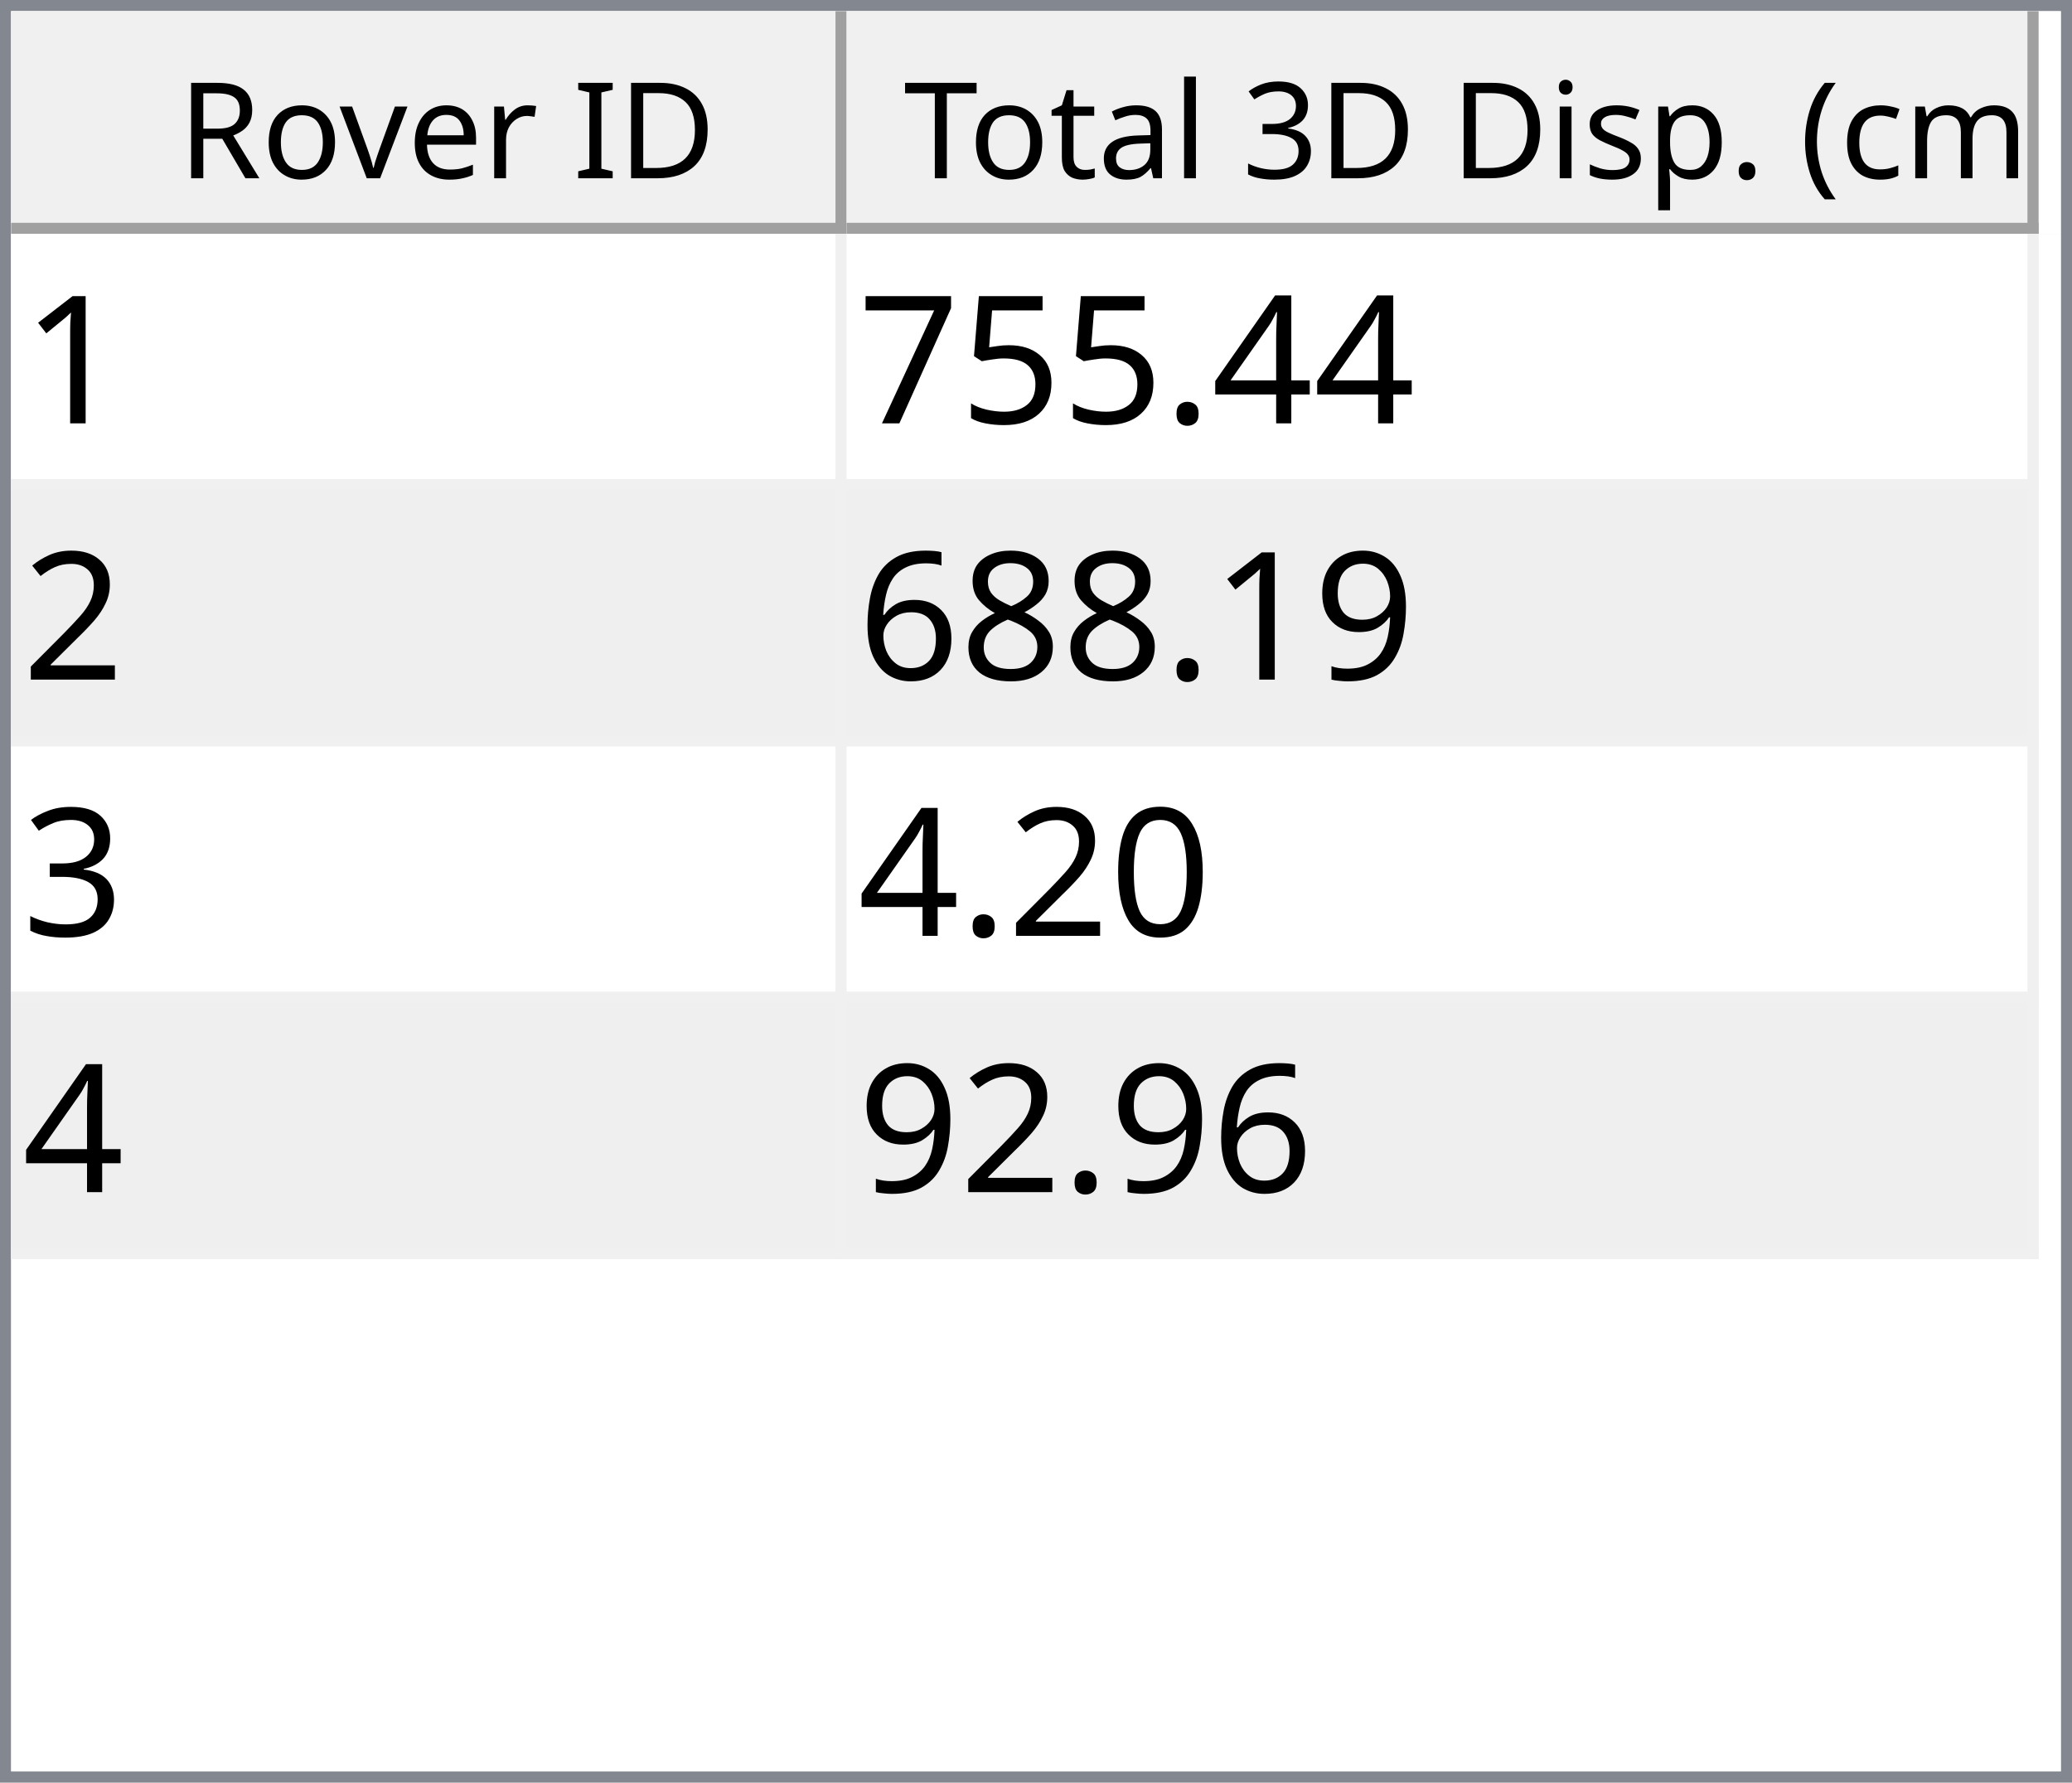
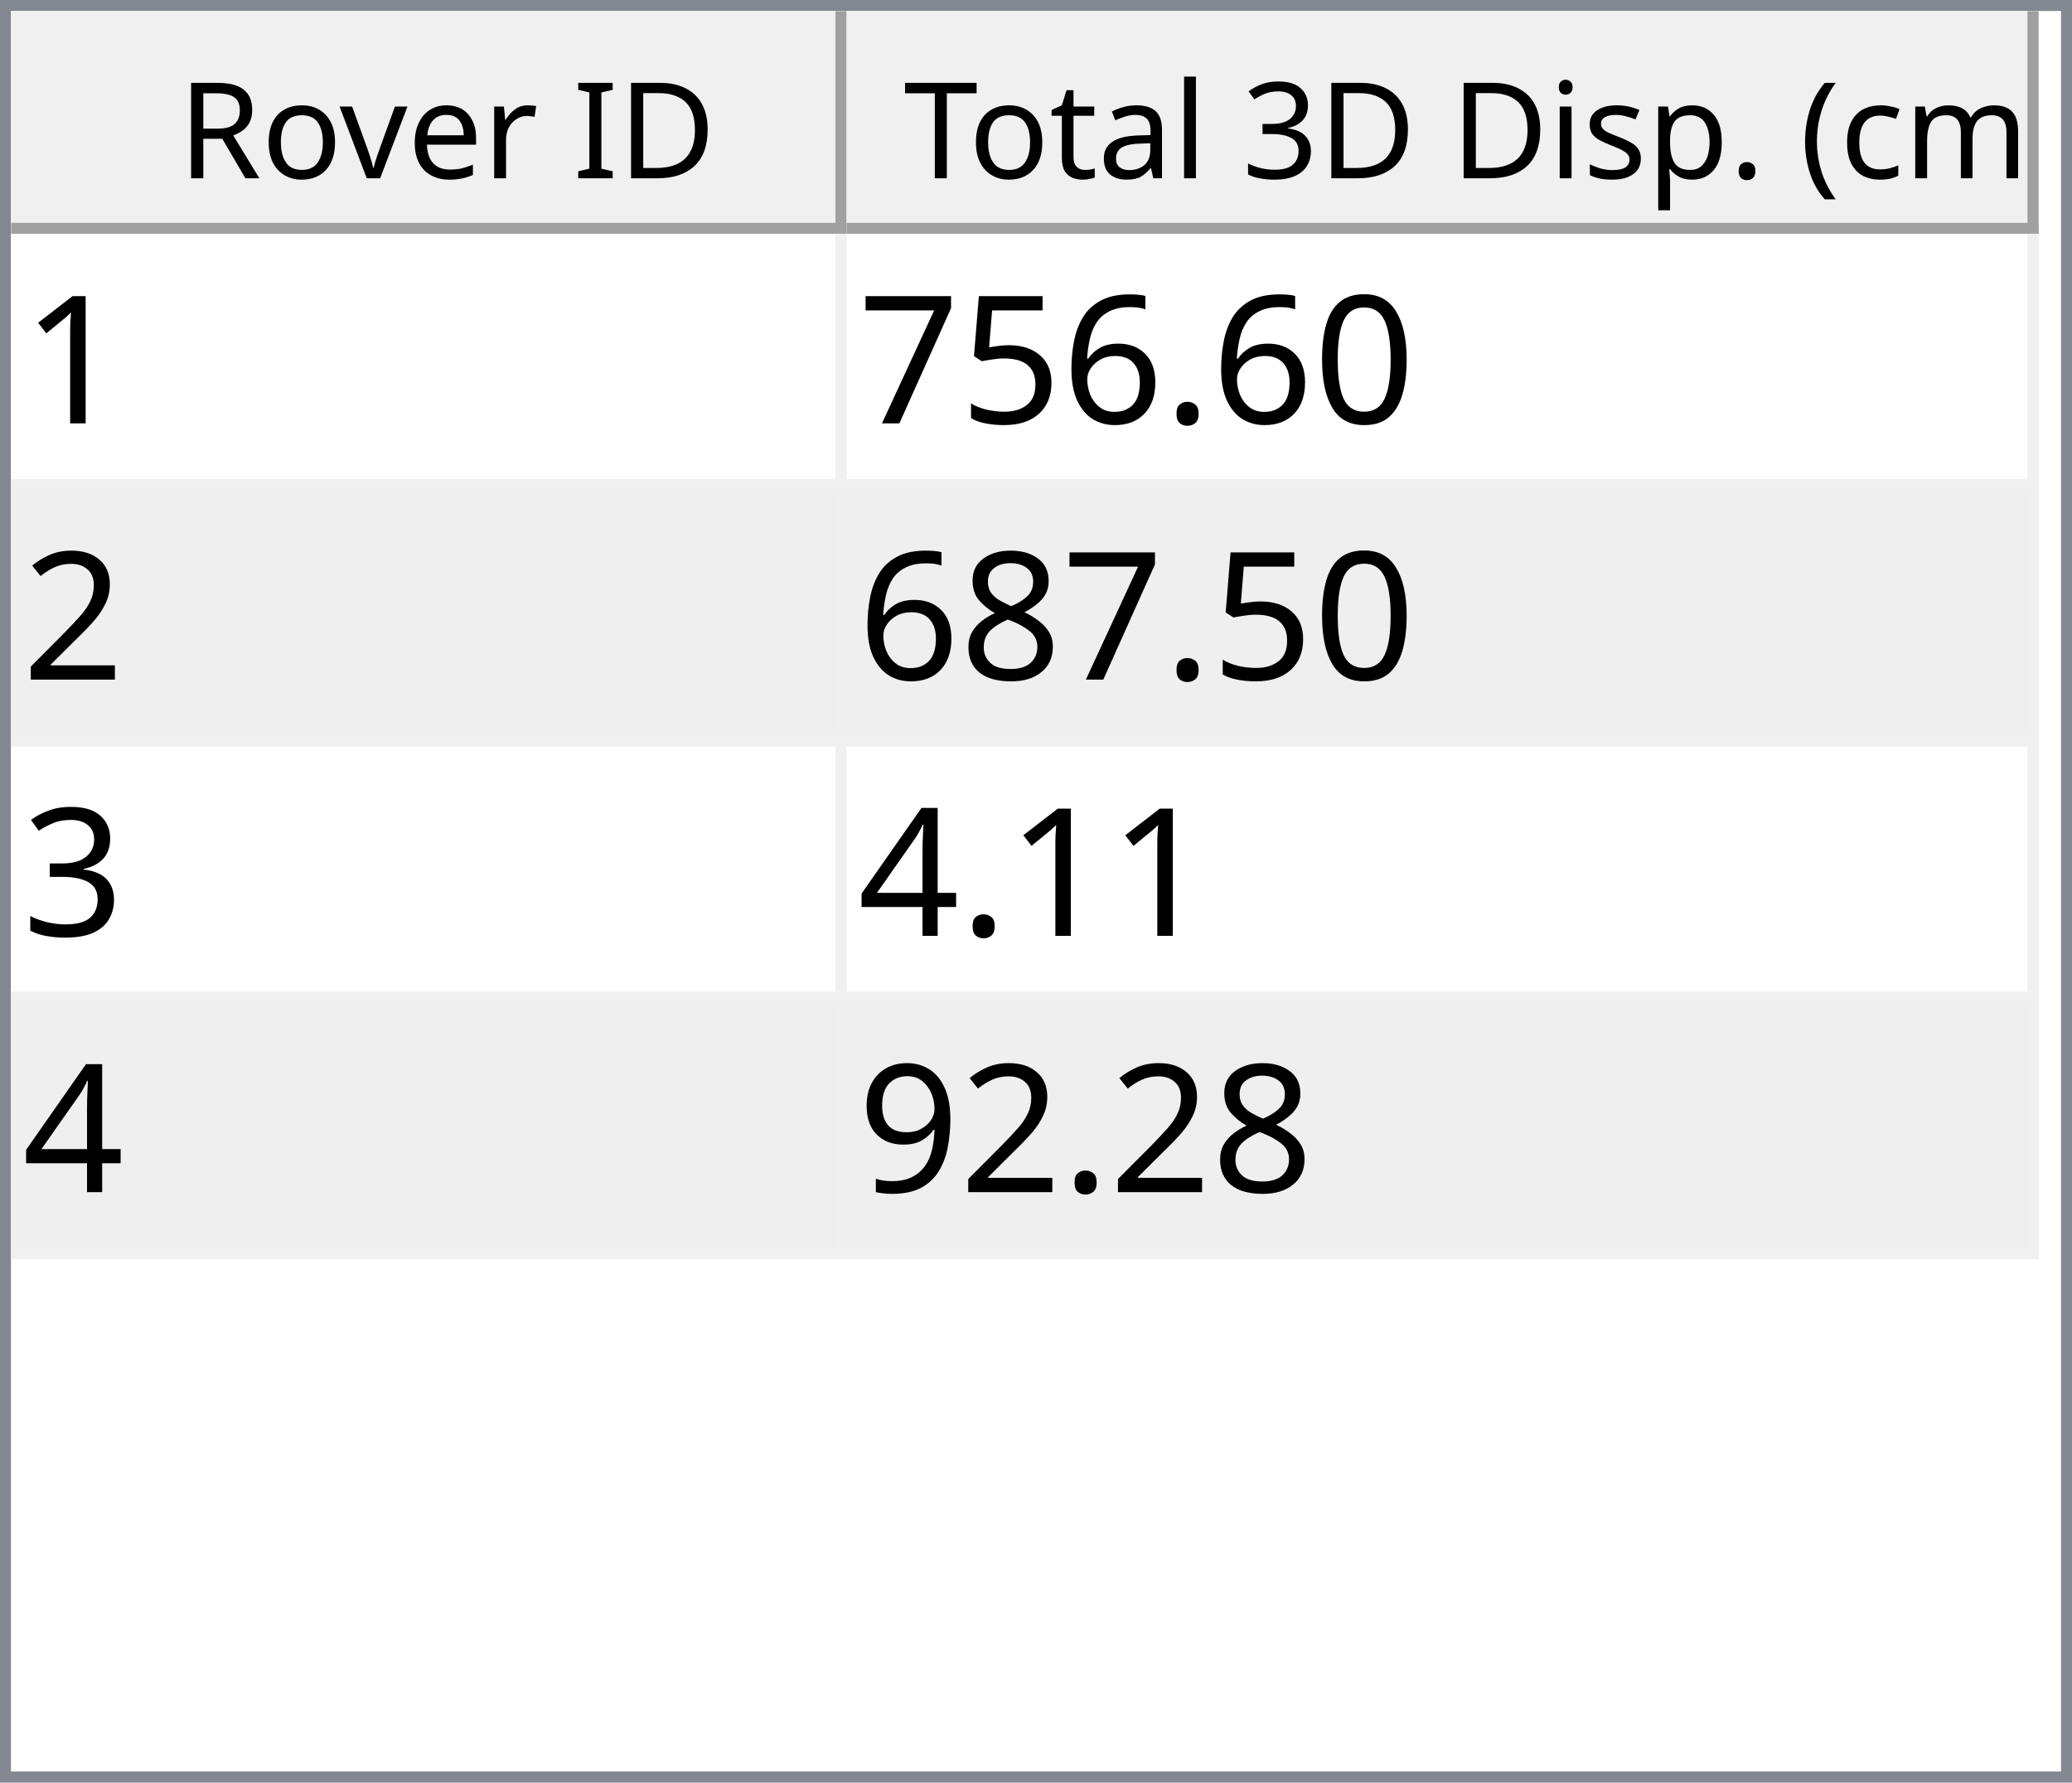
<svg xmlns="http://www.w3.org/2000/svg" style="fill-opacity:1; color-rendering:auto; color-interpolation:auto; text-rendering:auto; stroke:black; stroke-linecap:square; stroke-miterlimit:10; shape-rendering:auto; stroke-opacity:1; fill:black; stroke-dasharray:none; font-weight:normal; stroke-width:1; font-family:'Dialog'; font-style:normal; stroke-linejoin:miter; font-size:12px; stroke-dashoffset:0; image-rendering:auto;" width="186" height="160">
  <defs id="genericDefs" />
  <g>
    <defs id="defs1">
      <clipPath clipPathUnits="userSpaceOnUse" id="clipPath1">
        <path d="M0 0 L186 0 L186 160 L0 160 L0 0 Z" />
      </clipPath>
      <clipPath clipPathUnits="userSpaceOnUse" id="clipPath2">
        <path d="M0 0 L0 160 L186 160 L186 0 Z" />
      </clipPath>
      <clipPath clipPathUnits="userSpaceOnUse" id="clipPath3">
        <path d="M0 0 L0 20 L184 20 L184 0 Z" />
      </clipPath>
      <clipPath clipPathUnits="userSpaceOnUse" id="clipPath4">
        <path d="M0 0 L0 20 L75 20 L75 0 Z" />
      </clipPath>
      <clipPath clipPathUnits="userSpaceOnUse" id="clipPath5">
        <path d="M1 1 L1 19 L74 19 L74 1 Z" />
      </clipPath>
      <clipPath clipPathUnits="userSpaceOnUse" id="clipPath6">
        <path d="M0 0 L0 18 L73 18 L73 0 Z" />
      </clipPath>
      <clipPath clipPathUnits="userSpaceOnUse" id="clipPath7">
        <path d="M-0.5 -0.5 L-0.5 19.5 L74.5 19.5 L74.5 -0.5 Z" />
      </clipPath>
      <clipPath clipPathUnits="userSpaceOnUse" id="clipPath8">
        <path d="M0 0 L0 20 L107 20 L107 0 Z" />
      </clipPath>
      <clipPath clipPathUnits="userSpaceOnUse" id="clipPath9">
        <path d="M1 1 L1 19 L106 19 L106 1 Z" />
      </clipPath>
      <clipPath clipPathUnits="userSpaceOnUse" id="clipPath10">
        <path d="M0 0 L0 18 L105 18 L105 0 Z" />
      </clipPath>
      <clipPath clipPathUnits="userSpaceOnUse" id="clipPath11">
        <path d="M-0.5 -0.5 L-0.5 19.5 L106.5 19.5 L106.5 -0.5 Z" />
      </clipPath>
      <clipPath clipPathUnits="userSpaceOnUse" id="clipPath12">
        <path d="M0 0 L0 138 L184 138 L184 0 Z" />
      </clipPath>
      <clipPath clipPathUnits="userSpaceOnUse" id="clipPath13">
        <path d="M0 0 L0 92 L182 92 L182 0 Z" />
      </clipPath>
      <clipPath clipPathUnits="userSpaceOnUse" id="clipPath14">
        <path d="M-0.5 -0.5 L-0.5 91.5 L181.5 91.5 L181.5 -0.5 Z" />
      </clipPath>
      <clipPath clipPathUnits="userSpaceOnUse" id="clipPath15">
        <path d="M0 0 L0 22 L74 22 L74 0 Z" />
      </clipPath>
      <clipPath clipPathUnits="userSpaceOnUse" id="clipPath16">
        <path d="M0 0 L0 22 L106 22 L106 0 Z" />
      </clipPath>
      <font horiz-adv-x="64.551" id="font1">
        <font-face ascent="107.91" descent="25.098" units-per-em="100" style="font-style:normal; font-family:Segoe UI; font-weight:normal;" />
        <missing-glyph horiz-adv-x="64.551" d="M8.109 0 L8.109 68.266 L56.453 68.266 L56.453 0 L8.109 0 ZM15.328 7.234 L49.219 7.234 L49.219 61.031 L15.328 61.031 L15.328 7.234 Z" />
        <glyph unicode="D" horiz-adv-x="70.117" d="M9.188 0 L9.188 70.016 L28.516 70.016 Q65.531 70.016 65.531 35.891 Q65.531 19.672 55.25 9.836 Q44.969 0 27.734 0 L9.188 0 ZM17.391 62.594 L17.391 7.422 L27.828 7.422 Q41.609 7.422 49.273 14.797 Q56.938 22.172 56.938 35.688 Q56.938 62.594 28.328 62.594 L17.391 62.594 Z" />
        <glyph unicode="I" horiz-adv-x="26.611" d="M17.391 0 L9.188 0 L9.188 70.016 L17.391 70.016 L17.391 0 Z" />
        <glyph unicode=" " horiz-adv-x="27.393" d="" />
        <glyph unicode="r" horiz-adv-x="34.766" d="M34.188 41.891 Q32.078 43.5 28.125 43.5 Q23 43.5 19.555 38.672 Q16.109 33.844 16.109 25.484 L16.109 0 L8.109 0 L8.109 50 L16.109 50 L16.109 39.703 L16.312 39.703 Q18.016 44.969 21.531 47.922 Q25.047 50.875 29.391 50.875 Q32.516 50.875 34.188 50.203 L34.188 41.891 Z" />
        <glyph unicode="e" horiz-adv-x="52.295" d="M48.297 23 L12.984 23 Q13.188 14.656 17.484 10.109 Q21.781 5.562 29.297 5.562 Q37.75 5.562 44.828 11.141 L44.828 3.609 Q38.234 -1.172 27.391 -1.172 Q16.797 -1.172 10.742 5.641 Q4.688 12.453 4.688 24.812 Q4.688 36.469 11.305 43.82 Q17.922 51.172 27.734 51.172 Q37.547 51.172 42.922 44.828 Q48.297 38.484 48.297 27.203 L48.297 23 ZM40.094 29.781 Q40.047 36.719 36.75 40.578 Q33.453 44.438 27.594 44.438 Q21.922 44.438 17.969 40.383 Q14.016 36.328 13.094 29.781 L40.094 29.781 Z" />
        <glyph unicode="v" horiz-adv-x="47.9" d="M47.406 50 L27.484 0 L19.625 0 L0.688 50 L9.469 50 L22.172 13.672 Q23.578 9.672 23.922 6.688 L24.125 6.688 Q24.609 10.453 25.688 13.484 L38.969 50 L47.406 50 Z" />
        <glyph unicode="o" horiz-adv-x="58.594" d="M29 -1.172 Q17.922 -1.172 11.305 5.836 Q4.688 12.844 4.688 24.422 Q4.688 37.016 11.57 44.094 Q18.453 51.172 30.172 51.172 Q41.359 51.172 47.633 44.289 Q53.906 37.406 53.906 25.203 Q53.906 13.234 47.141 6.031 Q40.375 -1.172 29 -1.172 ZM29.594 44.438 Q21.875 44.438 17.383 39.188 Q12.891 33.938 12.891 24.703 Q12.891 15.828 17.43 10.695 Q21.969 5.562 29.594 5.562 Q37.359 5.562 41.531 10.594 Q45.703 15.625 45.703 24.906 Q45.703 34.281 41.531 39.359 Q37.359 44.438 29.594 44.438 Z" />
        <glyph unicode="R" horiz-adv-x="59.814" d="M59.375 0 L49.609 0 L37.891 19.625 Q36.281 22.359 34.766 24.289 Q33.25 26.219 31.664 27.438 Q30.078 28.656 28.25 29.219 Q26.422 29.781 24.125 29.781 L17.391 29.781 L17.391 0 L9.188 0 L9.188 70.016 L30.078 70.016 Q34.672 70.016 38.555 68.867 Q42.438 67.719 45.289 65.375 Q48.141 63.031 49.758 59.547 Q51.375 56.062 51.375 51.375 Q51.375 47.703 50.273 44.656 Q49.172 41.609 47.148 39.211 Q45.125 36.812 42.266 35.133 Q39.406 33.453 35.844 32.516 L35.844 32.328 Q37.594 31.547 38.891 30.547 Q40.188 29.547 41.359 28.18 Q42.531 26.812 43.68 25.078 Q44.828 23.344 46.234 21.047 L59.375 0 ZM17.391 62.594 L17.391 37.203 L28.516 37.203 Q31.594 37.203 34.203 38.133 Q36.812 39.062 38.719 40.797 Q40.625 42.531 41.703 45.047 Q42.781 47.562 42.781 50.688 Q42.781 56.297 39.141 59.445 Q35.5 62.594 28.609 62.594 L17.391 62.594 Z" />
        <glyph unicode=")" horiz-adv-x="30.176" d="M8.297 -15.922 L1.172 -15.922 Q16.406 2.344 16.406 26.812 Q16.406 51.469 1.078 70.016 L8.297 70.016 Q23.531 52.156 23.531 26.703 Q23.531 1.375 8.297 -15.922 Z" />
        <glyph unicode="m" horiz-adv-x="86.133" d="M79.109 0 L71.094 0 L71.094 28.719 Q71.094 37.016 68.531 40.727 Q65.969 44.438 59.906 44.438 Q54.781 44.438 51.195 39.75 Q47.609 35.062 47.609 28.516 L47.609 0 L39.594 0 L39.594 29.688 Q39.594 44.438 28.219 44.438 Q22.953 44.438 19.531 40.016 Q16.109 35.594 16.109 28.516 L16.109 0 L8.109 0 L8.109 50 L16.109 50 L16.109 42.094 L16.312 42.094 Q21.625 51.172 31.844 51.172 Q36.969 51.172 40.773 48.312 Q44.578 45.453 46 40.828 Q51.562 51.172 62.594 51.172 Q79.109 51.172 79.109 30.812 L79.109 0 Z" />
        <glyph unicode="c" horiz-adv-x="46.191" d="M42.188 2.297 Q36.422 -1.172 28.516 -1.172 Q17.828 -1.172 11.258 5.789 Q4.688 12.75 4.688 23.828 Q4.688 36.188 11.766 43.68 Q18.844 51.172 30.672 51.172 Q37.25 51.172 42.281 48.734 L42.281 40.531 Q36.719 44.438 30.375 44.438 Q22.703 44.438 17.797 38.945 Q12.891 33.453 12.891 24.516 Q12.891 15.719 17.508 10.641 Q22.125 5.562 29.891 5.562 Q36.422 5.562 42.188 9.906 L42.188 2.297 Z" />
        <glyph unicode="(" horiz-adv-x="30.176" d="M29.109 -15.922 L21.969 -15.922 Q6.844 1.375 6.844 26.703 Q6.844 52.156 21.969 70.016 L29.203 70.016 Q13.875 51.469 13.875 26.812 Q13.875 2.344 29.109 -15.922 Z" />
        <glyph unicode="." horiz-adv-x="21.68" d="M10.891 -1.078 Q8.641 -1.078 7.055 0.539 Q5.469 2.156 5.469 4.391 Q5.469 6.641 7.055 8.273 Q8.641 9.906 10.891 9.906 Q13.188 9.906 14.797 8.273 Q16.406 6.641 16.406 4.391 Q16.406 2.156 14.797 0.539 Q13.188 -1.078 10.891 -1.078 Z" />
        <glyph unicode="p" horiz-adv-x="58.789" d="M16.312 7.234 L16.109 7.234 L16.109 -23 L8.109 -23 L8.109 50 L16.109 50 L16.109 41.219 L16.312 41.219 Q22.219 51.172 33.594 51.172 Q43.266 51.172 48.688 44.461 Q54.109 37.75 54.109 26.469 Q54.109 13.922 48 6.375 Q41.891 -1.172 31.297 -1.172 Q21.578 -1.172 16.312 7.234 ZM16.109 27.391 L16.109 20.406 Q16.109 14.203 20.141 9.883 Q24.172 5.562 30.375 5.562 Q37.641 5.562 41.773 11.133 Q45.906 16.703 45.906 26.609 Q45.906 34.969 42.047 39.703 Q38.188 44.438 31.594 44.438 Q24.609 44.438 20.359 39.578 Q16.109 34.719 16.109 27.391 Z" />
        <glyph unicode="s" horiz-adv-x="42.432" d="M5.078 1.812 L5.078 10.406 Q11.625 5.562 19.484 5.562 Q30.031 5.562 30.031 12.594 Q30.031 14.594 29.125 15.992 Q28.219 17.391 26.68 18.461 Q25.141 19.531 23.07 20.383 Q21 21.234 18.609 22.172 Q15.281 23.484 12.766 24.828 Q10.25 26.172 8.57 27.859 Q6.891 29.547 6.031 31.695 Q5.172 33.844 5.172 36.719 Q5.172 40.234 6.789 42.945 Q8.406 45.656 11.086 47.484 Q13.766 49.312 17.211 50.242 Q20.656 51.172 24.312 51.172 Q30.812 51.172 35.938 48.922 L35.938 40.828 Q30.422 44.438 23.25 44.438 Q21 44.438 19.195 43.922 Q17.391 43.406 16.094 42.477 Q14.797 41.547 14.086 40.258 Q13.375 38.969 13.375 37.406 Q13.375 35.453 14.086 34.133 Q14.797 32.812 16.164 31.789 Q17.531 30.766 19.484 29.938 Q21.438 29.109 23.922 28.125 Q27.25 26.859 29.883 25.516 Q32.516 24.172 34.375 22.484 Q36.234 20.797 37.234 18.602 Q38.234 16.406 38.234 13.375 Q38.234 9.672 36.602 6.938 Q34.969 4.203 32.234 2.398 Q29.5 0.594 25.93 -0.289 Q22.359 -1.172 18.453 -1.172 Q10.75 -1.172 5.078 1.812 Z" />
        <glyph unicode="i" horiz-adv-x="24.219" d="M12.203 62.703 Q10.062 62.703 8.547 64.164 Q7.031 65.625 7.031 67.875 Q7.031 70.125 8.547 71.609 Q10.062 73.094 12.203 73.094 Q14.406 73.094 15.945 71.609 Q17.484 70.125 17.484 67.875 Q17.484 65.719 15.945 64.211 Q14.406 62.703 12.203 62.703 ZM16.109 0 L8.109 0 L8.109 50 L16.109 50 L16.109 0 Z" />
        <glyph unicode="3" horiz-adv-x="53.906" d="M46.531 19.828 Q46.531 15.094 44.75 11.211 Q42.969 7.328 39.719 4.57 Q36.469 1.812 31.93 0.297 Q27.391 -1.219 21.922 -1.219 Q11.922 -1.219 6 2.594 L6 11.188 Q13.094 5.609 22.219 5.609 Q25.875 5.609 28.828 6.539 Q31.781 7.469 33.906 9.227 Q36.031 10.984 37.18 13.477 Q38.328 15.969 38.328 19.094 Q38.328 32.812 18.797 32.812 L12.984 32.812 L12.984 39.594 L18.5 39.594 Q35.797 39.594 35.797 52.484 Q35.797 64.406 22.609 64.406 Q15.188 64.406 8.688 59.422 L8.688 67.188 Q15.375 71.188 24.609 71.188 Q29 71.188 32.57 69.969 Q36.141 68.75 38.68 66.555 Q41.219 64.359 42.609 61.281 Q44 58.203 44 54.5 Q44 40.672 30.031 36.719 L30.031 36.531 Q33.594 36.141 36.625 34.797 Q39.656 33.453 41.852 31.305 Q44.047 29.156 45.289 26.25 Q46.531 23.344 46.531 19.828 Z" />
        <glyph unicode="l" horiz-adv-x="24.219" d="M16.109 0 L8.109 0 L8.109 74.031 L16.109 74.031 L16.109 0 Z" />
        <glyph unicode="a" horiz-adv-x="50.879" d="M43.891 0 L35.891 0 L35.891 7.812 L35.688 7.812 Q30.469 -1.172 20.312 -1.172 Q12.844 -1.172 8.617 2.781 Q4.391 6.734 4.391 13.281 Q4.391 27.297 20.906 29.594 L35.891 31.688 Q35.891 44.438 25.594 44.438 Q16.547 44.438 9.281 38.281 L9.281 46.484 Q16.656 51.172 26.266 51.172 Q43.891 51.172 43.891 32.516 L43.891 0 ZM35.891 25.297 L23.828 23.641 Q18.266 22.859 15.43 20.875 Q12.594 18.891 12.594 13.875 Q12.594 10.203 15.211 7.883 Q17.828 5.562 22.172 5.562 Q28.125 5.562 32.008 9.742 Q35.891 13.922 35.891 20.312 L35.891 25.297 Z" />
        <glyph unicode="t" horiz-adv-x="33.887" d="M31.297 0.484 Q28.469 -1.078 23.828 -1.078 Q10.688 -1.078 10.688 13.578 L10.688 43.172 L2.094 43.172 L2.094 50 L10.688 50 L10.688 62.203 L18.703 64.797 L18.703 50 L31.297 50 L31.297 43.172 L18.703 43.172 L18.703 14.984 Q18.703 9.969 20.414 7.82 Q22.125 5.672 26.078 5.672 Q29.109 5.672 31.297 7.328 L31.297 0.484 Z" />
        <glyph unicode="T" horiz-adv-x="52.393" d="M50.594 62.594 L30.375 62.594 L30.375 0 L22.172 0 L22.172 62.594 L2 62.594 L2 70.016 L50.594 70.016 L50.594 62.594 Z" />
      </font>
      <font horiz-adv-x="75.0" id="font2">
        <font-face ascent="100.537" descent="21.973" units-per-em="100" style="font-style:normal; font-family:sans-serif; font-weight:normal;" />
        <missing-glyph horiz-adv-x="75.0" d="M12.5 0 L12.5 62.5 L62.5 62.5 L62.5 0 L12.5 0 ZM14.062 1.562 L60.938 1.562 L60.938 60.938 L14.062 60.938 L14.062 1.562 Z" />
        <glyph unicode="1" horiz-adv-x="55.615" d="M37.25 0 L28.469 0 L28.469 56 Q25.297 52.984 20.141 49.953 Q14.984 46.922 10.891 45.406 L10.891 53.906 Q18.266 57.375 23.781 62.305 Q29.297 67.234 31.594 71.875 L37.25 71.875 L37.25 0 Z" />
-         <glyph unicode="4" horiz-adv-x="55.615" d="M32.328 0 L32.328 17.141 L1.266 17.141 L1.266 25.203 L33.938 71.578 L41.109 71.578 L41.109 25.203 L50.781 25.203 L50.781 17.141 L41.109 17.141 L41.109 0 L32.328 0 ZM32.328 25.203 L32.328 57.469 L9.906 25.203 L32.328 25.203 Z" />
+         <glyph unicode="0" horiz-adv-x="55.615" d="M4.156 35.297 Q4.156 48 6.766 55.742 Q9.375 63.484 14.523 67.68 Q19.672 71.875 27.484 71.875 Q33.25 71.875 37.594 69.555 Q41.938 67.234 44.773 62.867 Q47.609 58.5 49.219 52.227 Q50.828 45.953 50.828 35.297 Q50.828 22.703 48.242 14.969 Q45.656 7.234 40.508 3.008 Q35.359 -1.219 27.484 -1.219 Q17.141 -1.219 11.234 6.203 Q4.156 15.141 4.156 35.297 ZM13.188 35.297 Q13.188 17.672 17.312 11.836 Q21.438 6 27.484 6 Q33.547 6 37.672 11.859 Q41.797 17.719 41.797 35.297 Q41.797 52.984 37.672 58.789 Q33.547 64.594 27.391 64.594 Q21.344 64.594 17.719 59.469 Q13.188 52.938 13.188 35.297 Z" />
        <glyph unicode="." horiz-adv-x="27.783" d="M9.078 0 L9.078 10.016 L19.094 10.016 L19.094 0 L9.078 0 Z" />
+         <glyph unicode="6" horiz-adv-x="55.615" d="M49.75 54.047 L41.016 53.375 Q39.844 58.547 37.703 60.891 Q34.125 64.656 28.906 64.656 Q24.703 64.656 21.531 62.312 Q17.391 59.281 14.992 53.469 Q12.594 47.656 12.5 36.922 Q15.672 41.75 20.266 44.094 Q24.859 46.438 29.891 46.438 Q38.672 46.438 44.852 39.969 Q51.031 33.5 51.031 23.25 Q51.031 16.5 48.125 10.719 Q45.219 4.938 40.141 1.859 Q35.062 -1.219 28.609 -1.219 Q17.625 -1.219 10.695 6.859 Q3.766 14.938 3.766 33.5 Q3.766 54.25 11.422 63.672 Q18.109 71.875 29.438 71.875 Q37.891 71.875 43.289 67.141 Q48.688 62.406 49.75 54.047 ZM13.875 23.188 Q13.875 18.656 15.797 14.508 Q17.719 10.359 21.188 8.18 Q24.656 6 28.469 6 Q34.031 6 38.039 10.492 Q42.047 14.984 42.047 22.703 Q42.047 30.125 38.086 34.398 Q34.125 38.672 28.125 38.672 Q22.172 38.672 18.023 34.398 Q13.875 30.125 13.875 23.188 Z" />
        <glyph unicode="5" horiz-adv-x="55.615" d="M4.156 18.75 L13.375 19.531 Q14.406 12.797 18.141 9.398 Q21.875 6 27.156 6 Q33.5 6 37.891 10.789 Q42.281 15.578 42.281 23.484 Q42.281 31 38.062 35.352 Q33.844 39.703 27 39.703 Q22.75 39.703 19.336 37.773 Q15.922 35.844 13.969 32.766 L5.719 33.844 L12.641 70.609 L48.25 70.609 L48.25 62.203 L19.672 62.203 L15.828 42.969 Q22.266 47.469 29.344 47.469 Q38.719 47.469 45.164 40.969 Q51.609 34.469 51.609 24.266 Q51.609 14.547 45.953 7.469 Q39.062 -1.219 27.156 -1.219 Q17.391 -1.219 11.211 4.25 Q5.031 9.719 4.156 18.75 Z" />
        <glyph unicode="7" horiz-adv-x="55.615" d="M4.734 62.203 L4.734 70.656 L51.078 70.656 L51.078 63.812 Q44.234 56.547 37.523 44.484 Q30.812 32.422 27.156 19.672 Q24.516 10.688 23.781 0 L14.75 0 Q14.891 8.453 18.062 20.414 Q21.234 32.375 27.172 43.484 Q33.109 54.594 39.797 62.203 L4.734 62.203 Z" />
        <glyph unicode="2" horiz-adv-x="55.615" d="M50.344 8.453 L50.344 0 L3.031 0 Q2.938 3.172 4.047 6.109 Q5.859 10.938 9.836 15.625 Q13.812 20.312 21.344 26.469 Q33.016 36.031 37.117 41.625 Q41.219 47.219 41.219 52.203 Q41.219 57.422 37.477 61.008 Q33.734 64.594 27.734 64.594 Q21.391 64.594 17.578 60.789 Q13.766 56.984 13.719 50.25 L4.688 51.172 Q5.609 61.281 11.664 66.578 Q17.719 71.875 27.938 71.875 Q38.234 71.875 44.242 66.164 Q50.25 60.453 50.25 52 Q50.25 47.703 48.492 43.555 Q46.734 39.406 42.656 34.812 Q38.578 30.219 29.109 22.219 Q21.188 15.578 18.945 13.211 Q16.703 10.844 15.234 8.453 L50.344 8.453 Z" />
+         <glyph unicode="8" horiz-adv-x="55.615" d="M17.672 38.812 Q12.203 40.828 9.57 44.539 Q6.938 48.25 6.938 53.422 Q6.938 61.234 12.555 66.555 Q18.172 71.875 27.484 71.875 Q36.859 71.875 42.578 66.43 Q48.297 60.984 48.297 53.172 Q48.297 48.188 45.68 44.508 Q43.062 40.828 37.75 38.812 Q44.344 36.672 47.781 31.883 Q51.219 27.094 51.219 20.453 Q51.219 11.281 44.727 5.031 Q38.234 -1.219 27.641 -1.219 Q17.047 -1.219 10.547 5.055 Q4.047 11.328 4.047 20.703 Q4.047 27.688 7.594 32.398 Q11.141 37.109 17.672 38.812 ZM15.922 53.719 Q15.922 48.641 19.195 45.414 Q22.469 42.188 27.688 42.188 Q32.766 42.188 36.016 45.383 Q39.266 48.578 39.266 53.219 Q39.266 58.062 35.914 61.359 Q32.562 64.656 27.594 64.656 Q22.562 64.656 19.242 61.43 Q15.922 58.203 15.922 53.719 ZM13.094 20.656 Q13.094 16.891 14.875 13.375 Q16.656 9.859 20.172 7.93 Q23.688 6 27.734 6 Q34.031 6 38.133 10.055 Q42.234 14.109 42.234 20.359 Q42.234 26.703 38.016 30.859 Q33.797 35.016 27.438 35.016 Q21.234 35.016 17.164 30.914 Q13.094 26.812 13.094 20.656 Z" />
+         <glyph unicode="3" horiz-adv-x="55.615" d="M4.203 18.891 L12.984 20.062 Q14.5 12.594 18.141 9.297 Q21.781 6 27 6 Q33.203 6 37.477 10.297 Q41.75 14.594 41.75 20.953 Q41.75 27 37.797 30.93 Q33.844 34.859 27.734 34.859 Q25.25 34.859 21.531 33.891 L22.516 41.609 Q23.391 41.5 23.922 41.5 Q29.547 41.5 34.039 44.43 Q38.531 47.359 38.531 53.469 Q38.531 58.297 35.258 61.477 Q31.984 64.656 26.812 64.656 Q21.688 64.656 18.266 61.43 Q14.844 58.203 13.875 51.766 L5.078 53.328 Q6.688 62.156 12.398 67.016 Q18.109 71.875 26.609 71.875 Q32.469 71.875 37.398 69.359 Q42.328 66.844 44.945 62.5 Q47.562 58.156 47.562 53.266 Q47.562 48.641 45.07 44.828 Q42.578 41.016 37.703 38.766 Q44.047 37.312 47.562 32.695 Q51.078 28.078 51.078 21.141 Q51.078 11.766 44.242 5.25 Q37.406 -1.266 26.953 -1.266 Q17.531 -1.266 11.305 4.352 Q5.078 9.969 4.203 18.891 Z" />
+         <glyph unicode="4" horiz-adv-x="55.615" d="M32.328 0 L32.328 17.141 L1.266 17.141 L1.266 25.203 L33.938 71.578 L41.109 71.578 L41.109 25.203 L50.781 25.203 L50.781 17.141 L41.109 17.141 L41.109 0 L32.328 0 ZM32.328 25.203 L32.328 57.469 L9.906 25.203 L32.328 25.203 Z" />
        <glyph unicode="9" horiz-adv-x="55.615" d="M5.469 16.547 L13.922 17.328 Q14.984 11.375 18.016 8.688 Q21.047 6 25.781 6 Q29.828 6 32.883 7.859 Q35.938 9.719 37.891 12.82 Q39.844 15.922 41.164 21.195 Q42.484 26.469 42.484 31.938 Q42.484 32.516 42.438 33.688 Q39.797 29.5 35.234 26.883 Q30.672 24.266 25.344 24.266 Q16.453 24.266 10.305 30.711 Q4.156 37.156 4.156 47.703 Q4.156 58.594 10.578 65.234 Q17 71.875 26.656 71.875 Q33.641 71.875 39.43 68.117 Q45.219 64.359 48.219 57.398 Q51.219 50.438 51.219 37.25 Q51.219 23.531 48.242 15.406 Q45.266 7.281 39.383 3.031 Q33.5 -1.219 25.594 -1.219 Q17.188 -1.219 11.867 3.445 Q6.547 8.109 5.469 16.547 ZM41.453 48.141 Q41.453 55.719 37.43 60.156 Q33.406 64.594 27.734 64.594 Q21.875 64.594 17.531 59.812 Q13.188 55.031 13.188 47.406 Q13.188 40.578 17.312 36.305 Q21.438 32.031 27.484 32.031 Q33.594 32.031 37.523 36.305 Q41.453 40.578 41.453 48.141 Z" />
-         <glyph unicode="8" horiz-adv-x="55.615" d="M17.672 38.812 Q12.203 40.828 9.57 44.539 Q6.938 48.25 6.938 53.422 Q6.938 61.234 12.555 66.555 Q18.172 71.875 27.484 71.875 Q36.859 71.875 42.578 66.43 Q48.297 60.984 48.297 53.172 Q48.297 48.188 45.68 44.508 Q43.062 40.828 37.75 38.812 Q44.344 36.672 47.781 31.883 Q51.219 27.094 51.219 20.453 Q51.219 11.281 44.727 5.031 Q38.234 -1.219 27.641 -1.219 Q17.047 -1.219 10.547 5.055 Q4.047 11.328 4.047 20.703 Q4.047 27.688 7.594 32.398 Q11.141 37.109 17.672 38.812 ZM15.922 53.719 Q15.922 48.641 19.195 45.414 Q22.469 42.188 27.688 42.188 Q32.766 42.188 36.016 45.383 Q39.266 48.578 39.266 53.219 Q39.266 58.062 35.914 61.359 Q32.562 64.656 27.594 64.656 Q22.562 64.656 19.242 61.43 Q15.922 58.203 15.922 53.719 ZM13.094 20.656 Q13.094 16.891 14.875 13.375 Q16.656 9.859 20.172 7.93 Q23.688 6 27.734 6 Q34.031 6 38.133 10.055 Q42.234 14.109 42.234 20.359 Q42.234 26.703 38.016 30.859 Q33.797 35.016 27.438 35.016 Q21.234 35.016 17.164 30.914 Q13.094 26.812 13.094 20.656 Z" />
-         <glyph unicode="6" horiz-adv-x="55.615" d="M49.75 54.047 L41.016 53.375 Q39.844 58.547 37.703 60.891 Q34.125 64.656 28.906 64.656 Q24.703 64.656 21.531 62.312 Q17.391 59.281 14.992 53.469 Q12.594 47.656 12.5 36.922 Q15.672 41.75 20.266 44.094 Q24.859 46.438 29.891 46.438 Q38.672 46.438 44.852 39.969 Q51.031 33.5 51.031 23.25 Q51.031 16.5 48.125 10.719 Q45.219 4.938 40.141 1.859 Q35.062 -1.219 28.609 -1.219 Q17.625 -1.219 10.695 6.859 Q3.766 14.938 3.766 33.5 Q3.766 54.25 11.422 63.672 Q18.109 71.875 29.438 71.875 Q37.891 71.875 43.289 67.141 Q48.688 62.406 49.75 54.047 ZM13.875 23.188 Q13.875 18.656 15.797 14.508 Q17.719 10.359 21.188 8.18 Q24.656 6 28.469 6 Q34.031 6 38.039 10.492 Q42.047 14.984 42.047 22.703 Q42.047 30.125 38.086 34.398 Q34.125 38.672 28.125 38.672 Q22.172 38.672 18.023 34.398 Q13.875 30.125 13.875 23.188 Z" />
-         <glyph unicode="3" horiz-adv-x="55.615" d="M4.203 18.891 L12.984 20.062 Q14.5 12.594 18.141 9.297 Q21.781 6 27 6 Q33.203 6 37.477 10.297 Q41.75 14.594 41.75 20.953 Q41.75 27 37.797 30.93 Q33.844 34.859 27.734 34.859 Q25.25 34.859 21.531 33.891 L22.516 41.609 Q23.391 41.5 23.922 41.5 Q29.547 41.5 34.039 44.43 Q38.531 47.359 38.531 53.469 Q38.531 58.297 35.258 61.477 Q31.984 64.656 26.812 64.656 Q21.688 64.656 18.266 61.43 Q14.844 58.203 13.875 51.766 L5.078 53.328 Q6.688 62.156 12.398 67.016 Q18.109 71.875 26.609 71.875 Q32.469 71.875 37.398 69.359 Q42.328 66.844 44.945 62.5 Q47.562 58.156 47.562 53.266 Q47.562 48.641 45.07 44.828 Q42.578 41.016 37.703 38.766 Q44.047 37.312 47.562 32.695 Q51.078 28.078 51.078 21.141 Q51.078 11.766 44.242 5.25 Q37.406 -1.266 26.953 -1.266 Q17.531 -1.266 11.305 4.352 Q5.078 9.969 4.203 18.891 Z" />
-         <glyph unicode="0" horiz-adv-x="55.615" d="M4.156 35.297 Q4.156 48 6.766 55.742 Q9.375 63.484 14.523 67.68 Q19.672 71.875 27.484 71.875 Q33.25 71.875 37.594 69.555 Q41.938 67.234 44.773 62.867 Q47.609 58.5 49.219 52.227 Q50.828 45.953 50.828 35.297 Q50.828 22.703 48.242 14.969 Q45.656 7.234 40.508 3.008 Q35.359 -1.219 27.484 -1.219 Q17.141 -1.219 11.234 6.203 Q4.156 15.141 4.156 35.297 ZM13.188 35.297 Q13.188 17.672 17.312 11.836 Q21.438 6 27.484 6 Q33.547 6 37.672 11.859 Q41.797 17.719 41.797 35.297 Q41.797 52.984 37.672 58.789 Q33.547 64.594 27.391 64.594 Q21.344 64.594 17.719 59.469 Q13.188 52.938 13.188 35.297 Z" />
      </font>
    </defs>
    <g style="fill:white; stroke:white;">
      <rect x="0" y="0" width="186" style="clip-path:url(#clipPath1); stroke:none;" height="160" />
    </g>
    <g style="fill:white; text-rendering:optimizeSpeed; color-rendering:optimizeSpeed; image-rendering:optimizeSpeed; shape-rendering:crispEdges; stroke:white; color-interpolation:sRGB;">
      <rect x="0" width="186" height="160" y="0" style="stroke:none;" />
      <path style="stroke:none;" d="M0 160 L186 160 L186 0 L0 0 Z" />
    </g>
    <g style="fill:rgb(240,240,240); font-family:'Segoe UI'; stroke:rgb(240,240,240);">
      <rect x="0" y="0" width="186" style="clip-path:url(#clipPath2); stroke:none;" height="160" />
    </g>
    <g style="fill:rgb(130,135,144); font-family:'Segoe UI'; stroke:rgb(130,135,144);">
      <path d="M0 0 L186 0 L186 160 L0 160 L0 0 ZM1 1 L185 1 L185 159 L1 159 L1 1 Z" style="fill-rule:evenodd; clip-path:url(#clipPath2); stroke:none;" />
    </g>
    <g style="fill:white; font-family:'Segoe UI'; stroke:white;" transform="translate(1,1)">
      <rect x="0" y="0" width="184" style="clip-path:url(#clipPath3); stroke:none;" height="20" />
    </g>
    <g style="fill:rgb(240,240,240); font-family:'Segoe UI'; stroke:rgb(240,240,240);" transform="translate(1,1)">
      <rect x="0" y="0" width="75" style="clip-path:url(#clipPath4); stroke:none;" height="20" />
    </g>
    <g style="font-family:'Segoe UI';" transform="translate(2,2)">
      <text x="14" xml:space="preserve" y="14" style="clip-path:url(#clipPath6); stroke:none;">Rover ID</text>
    </g>
    <g style="fill:rgb(160,160,160); font-family:'Segoe UI'; stroke:rgb(160,160,160); stroke-linejoin:bevel;" transform="translate(1.5,1.5)">
      <line x1="74" x2="74" y1="0" style="fill:none; clip-path:url(#clipPath7);" y2="19" />
    </g>
    <g style="fill:rgb(160,160,160); font-family:'Segoe UI'; stroke:rgb(160,160,160); stroke-linejoin:bevel;" transform="matrix(1,0,0,1,1,1) translate(0.5,0.5)">
      <line x1="0" x2="74" y1="19" style="fill:none; clip-path:url(#clipPath7);" y2="19" />
    </g>
    <g style="fill:rgb(240,240,240); font-family:'Segoe UI'; stroke:rgb(240,240,240);" transform="translate(76,1)">
      <rect x="0" y="0" width="107" style="clip-path:url(#clipPath8); stroke:none;" height="20" />
    </g>
    <g style="font-family:'Segoe UI';" transform="translate(77,2)">
      <text x="1" xml:space="preserve" y="14" style="clip-path:url(#clipPath10); stroke:none;"> Total 3D Disp. (cm)</text>
    </g>
    <g style="fill:rgb(160,160,160); font-family:'Segoe UI'; stroke:rgb(160,160,160); stroke-linejoin:bevel;" transform="translate(76.5,1.5)">
      <line x1="106" x2="106" y1="0" style="fill:none; clip-path:url(#clipPath11);" y2="19" />
    </g>
    <g style="fill:rgb(160,160,160); font-family:'Segoe UI'; stroke:rgb(160,160,160); stroke-linejoin:bevel;" transform="matrix(1,0,0,1,76,1) translate(0.5,0.5)">
      <line x1="0" x2="106" y1="19" style="fill:none; clip-path:url(#clipPath11);" y2="19" />
    </g>
    <g style="fill:white; font-family:'Segoe UI'; stroke:white;" transform="translate(1,21)">
      <rect x="0" y="0" width="184" style="clip-path:url(#clipPath12); stroke:none;" height="138" />
    </g>
    <g style="fill:rgb(240,240,240); font-size:16px; font-family:sans-serif; stroke:rgb(240,240,240);" transform="translate(1,21)">
      <rect x="0" y="0" width="182" style="clip-path:url(#clipPath13); stroke:none;" height="92" />
      <line transform="translate(0.5,0.5)" x1="0" x2="181" y1="22" style="clip-path:url(#clipPath14); fill:none; stroke-linejoin:bevel;" y2="22" />
    </g>
    <g transform="matrix(1,0,0,1,1,21) translate(0.5,0.5)" style="fill:rgb(240,240,240); font-size:16px; font-family:sans-serif; stroke:rgb(240,240,240); stroke-linejoin:bevel;">
      <line x1="0" x2="181" y1="45" style="fill:none; clip-path:url(#clipPath14);" y2="45" />
    </g>
    <g transform="matrix(1,0,0,1,1,21) translate(0.5,0.5)" style="fill:rgb(240,240,240); font-size:16px; font-family:sans-serif; stroke:rgb(240,240,240); stroke-linejoin:bevel;">
      <line x1="0" x2="181" y1="68" style="fill:none; clip-path:url(#clipPath14);" y2="68" />
    </g>
    <g transform="matrix(1,0,0,1,1,21) translate(0.5,0.5)" style="fill:rgb(240,240,240); font-size:16px; font-family:sans-serif; stroke:rgb(240,240,240); stroke-linejoin:bevel;">
      <line x1="0" x2="181" y1="91" style="fill:none; clip-path:url(#clipPath14);" y2="91" />
    </g>
    <g transform="matrix(1,0,0,1,1,21) translate(0.5,0.5)" style="fill:rgb(240,240,240); font-size:16px; font-family:sans-serif; stroke:rgb(240,240,240); stroke-linejoin:bevel;">
      <line x1="74" x2="74" y1="0" style="fill:none; clip-path:url(#clipPath14);" y2="91" />
    </g>
    <g transform="matrix(1,0,0,1,1,21) translate(0.5,0.5)" style="fill:rgb(240,240,240); font-size:16px; font-family:sans-serif; stroke:rgb(240,240,240); stroke-linejoin:bevel;">
      <line x1="181" x2="181" y1="0" style="fill:none; clip-path:url(#clipPath14);" y2="91" />
    </g>
    <g style="fill:white; font-size:16px; font-family:sans-serif; stroke:white;" transform="matrix(1,0,0,1,1,21)">
      <rect x="0" y="0" width="74" style="clip-path:url(#clipPath15); stroke:none;" height="22" />
      <text x="1" y="17" style="fill:black; clip-path:url(#clipPath15); stroke:none;" xml:space="preserve">1</text>
    </g>
    <g style="fill:white; font-size:16px; font-family:sans-serif; stroke:white;" transform="matrix(1,0,0,1,1,21) translate(75,0)">
      <rect x="0" y="0" width="106" style="clip-path:url(#clipPath16); stroke:none;" height="22" />
-       <text x="1" y="17" style="fill:black; clip-path:url(#clipPath16); stroke:none;" xml:space="preserve">755.44</text>
+       <text x="1" y="17" style="fill:black; clip-path:url(#clipPath16); stroke:none;" xml:space="preserve">756.60</text>
    </g>
    <g style="fill:rgb(239,239,239); font-size:16px; font-family:sans-serif; stroke:rgb(239,239,239);" transform="matrix(1,0,0,1,1,21) translate(0,23)">
      <rect x="0" y="0" width="74" style="clip-path:url(#clipPath15); stroke:none;" height="22" />
      <text x="1" y="17" style="fill:black; clip-path:url(#clipPath15); stroke:none;" xml:space="preserve">2</text>
    </g>
    <g style="fill:rgb(239,239,239); font-size:16px; font-family:sans-serif; stroke:rgb(239,239,239);" transform="matrix(1,0,0,1,1,21) translate(75,23)">
      <rect x="0" y="0" width="106" style="clip-path:url(#clipPath16); stroke:none;" height="22" />
-       <text x="1" y="17" style="fill:black; clip-path:url(#clipPath16); stroke:none;" xml:space="preserve">688.19</text>
+       <text x="1" y="17" style="fill:black; clip-path:url(#clipPath16); stroke:none;" xml:space="preserve">687.50</text>
    </g>
    <g style="fill:white; font-size:16px; font-family:sans-serif; stroke:white;" transform="matrix(1,0,0,1,1,21) translate(0,46)">
      <rect x="0" y="0" width="74" style="clip-path:url(#clipPath15); stroke:none;" height="22" />
      <text x="1" y="17" style="fill:black; clip-path:url(#clipPath15); stroke:none;" xml:space="preserve">3</text>
    </g>
    <g style="fill:white; font-size:16px; font-family:sans-serif; stroke:white;" transform="matrix(1,0,0,1,1,21) translate(75,46)">
      <rect x="0" y="0" width="106" style="clip-path:url(#clipPath16); stroke:none;" height="22" />
-       <text x="1" y="17" style="fill:black; clip-path:url(#clipPath16); stroke:none;" xml:space="preserve">4.20</text>
+       <text x="1" y="17" style="fill:black; clip-path:url(#clipPath16); stroke:none;" xml:space="preserve">4.11</text>
    </g>
    <g style="fill:rgb(239,239,239); font-size:16px; font-family:sans-serif; stroke:rgb(239,239,239);" transform="matrix(1,0,0,1,1,21) translate(0,69)">
      <rect x="0" y="0" width="74" style="clip-path:url(#clipPath15); stroke:none;" height="22" />
      <text x="1" y="17" style="fill:black; clip-path:url(#clipPath15); stroke:none;" xml:space="preserve">4</text>
    </g>
    <g style="fill:rgb(239,239,239); font-size:16px; font-family:sans-serif; stroke:rgb(239,239,239);" transform="matrix(1,0,0,1,1,21) translate(75,69)">
      <rect x="0" y="0" width="106" style="clip-path:url(#clipPath16); stroke:none;" height="22" />
-       <text x="1" y="17" style="fill:black; clip-path:url(#clipPath16); stroke:none;" xml:space="preserve">92.96</text>
+       <text x="1" y="17" style="fill:black; clip-path:url(#clipPath16); stroke:none;" xml:space="preserve">92.28</text>
    </g>
  </g>
</svg>
